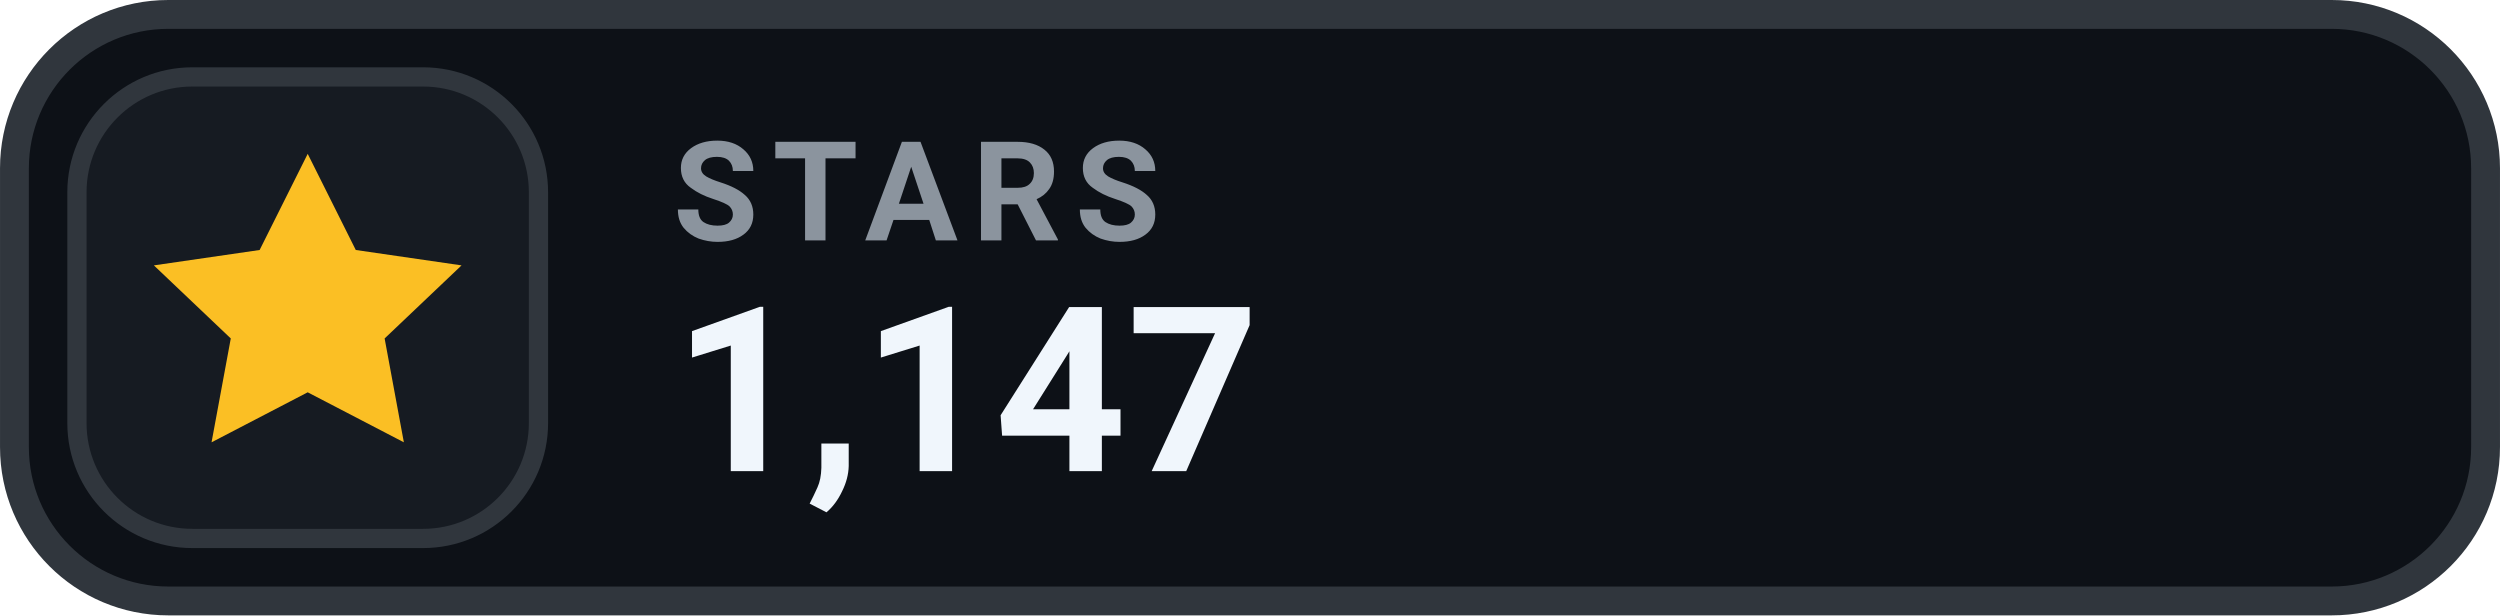
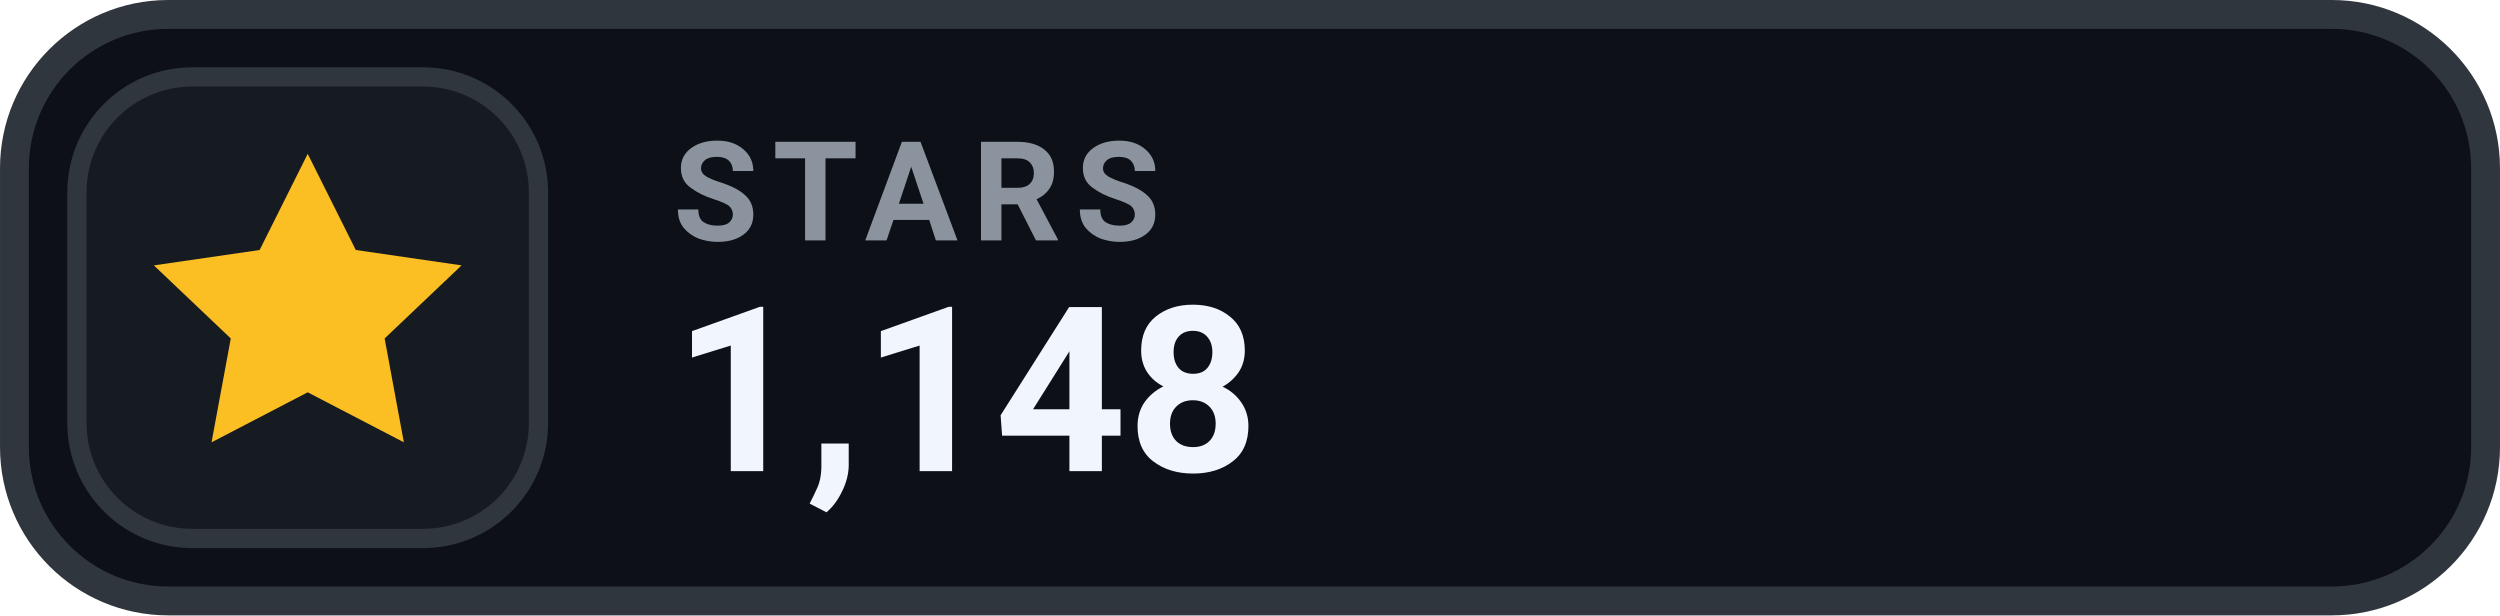
- <svg xmlns="http://www.w3.org/2000/svg" width="126" height="31.015" viewBox="0 0 130 32" role="img" aria-label="STARS 1,147">
+ <svg xmlns="http://www.w3.org/2000/svg" width="126" height="31.015" viewBox="0 0 130 32" role="img" aria-label="STARS 1,148">
  <rect x=".75" y=".75" width="128.5" height="30.5" rx="8" fill="#0D1117" stroke="#30363D" stroke-width="1.5" />
  <rect x="4" y="4" width="24" height="24" rx="6" fill="#161B22" stroke="#30363D" stroke-width="1" />
  <g transform="translate(16 16)" style="color:#FBBF24;">
    <path d="M0 -8 l2.5 5 5.5 .8 -4 3.8 1 5.4 -5 -2.6 -5 2.6 1 -5.4 -4 -3.8 5.5 -.8 Z" fill="currentColor" />
  </g>
  <text x="35" y="12.5" fill="#8B949E" font-family="-apple-system,BlinkMacSystemFont,'Segoe UI',Roboto,Helvetica,Arial,sans-serif" font-size="7.2" font-weight="700" letter-spacing=".75">STARS</text>
-   <text x="35" y="24.5" fill="#F0F6FC" font-family="-apple-system,BlinkMacSystemFont,'Segoe UI',Roboto,Helvetica,Arial,sans-serif" font-size="12" font-weight="700">1,147</text>
+   <text x="35" y="24.5" fill="#F0F6FC" font-family="-apple-system,BlinkMacSystemFont,'Segoe UI',Roboto,Helvetica,Arial,sans-serif" font-size="12" font-weight="700">1,148</text>
</svg>
